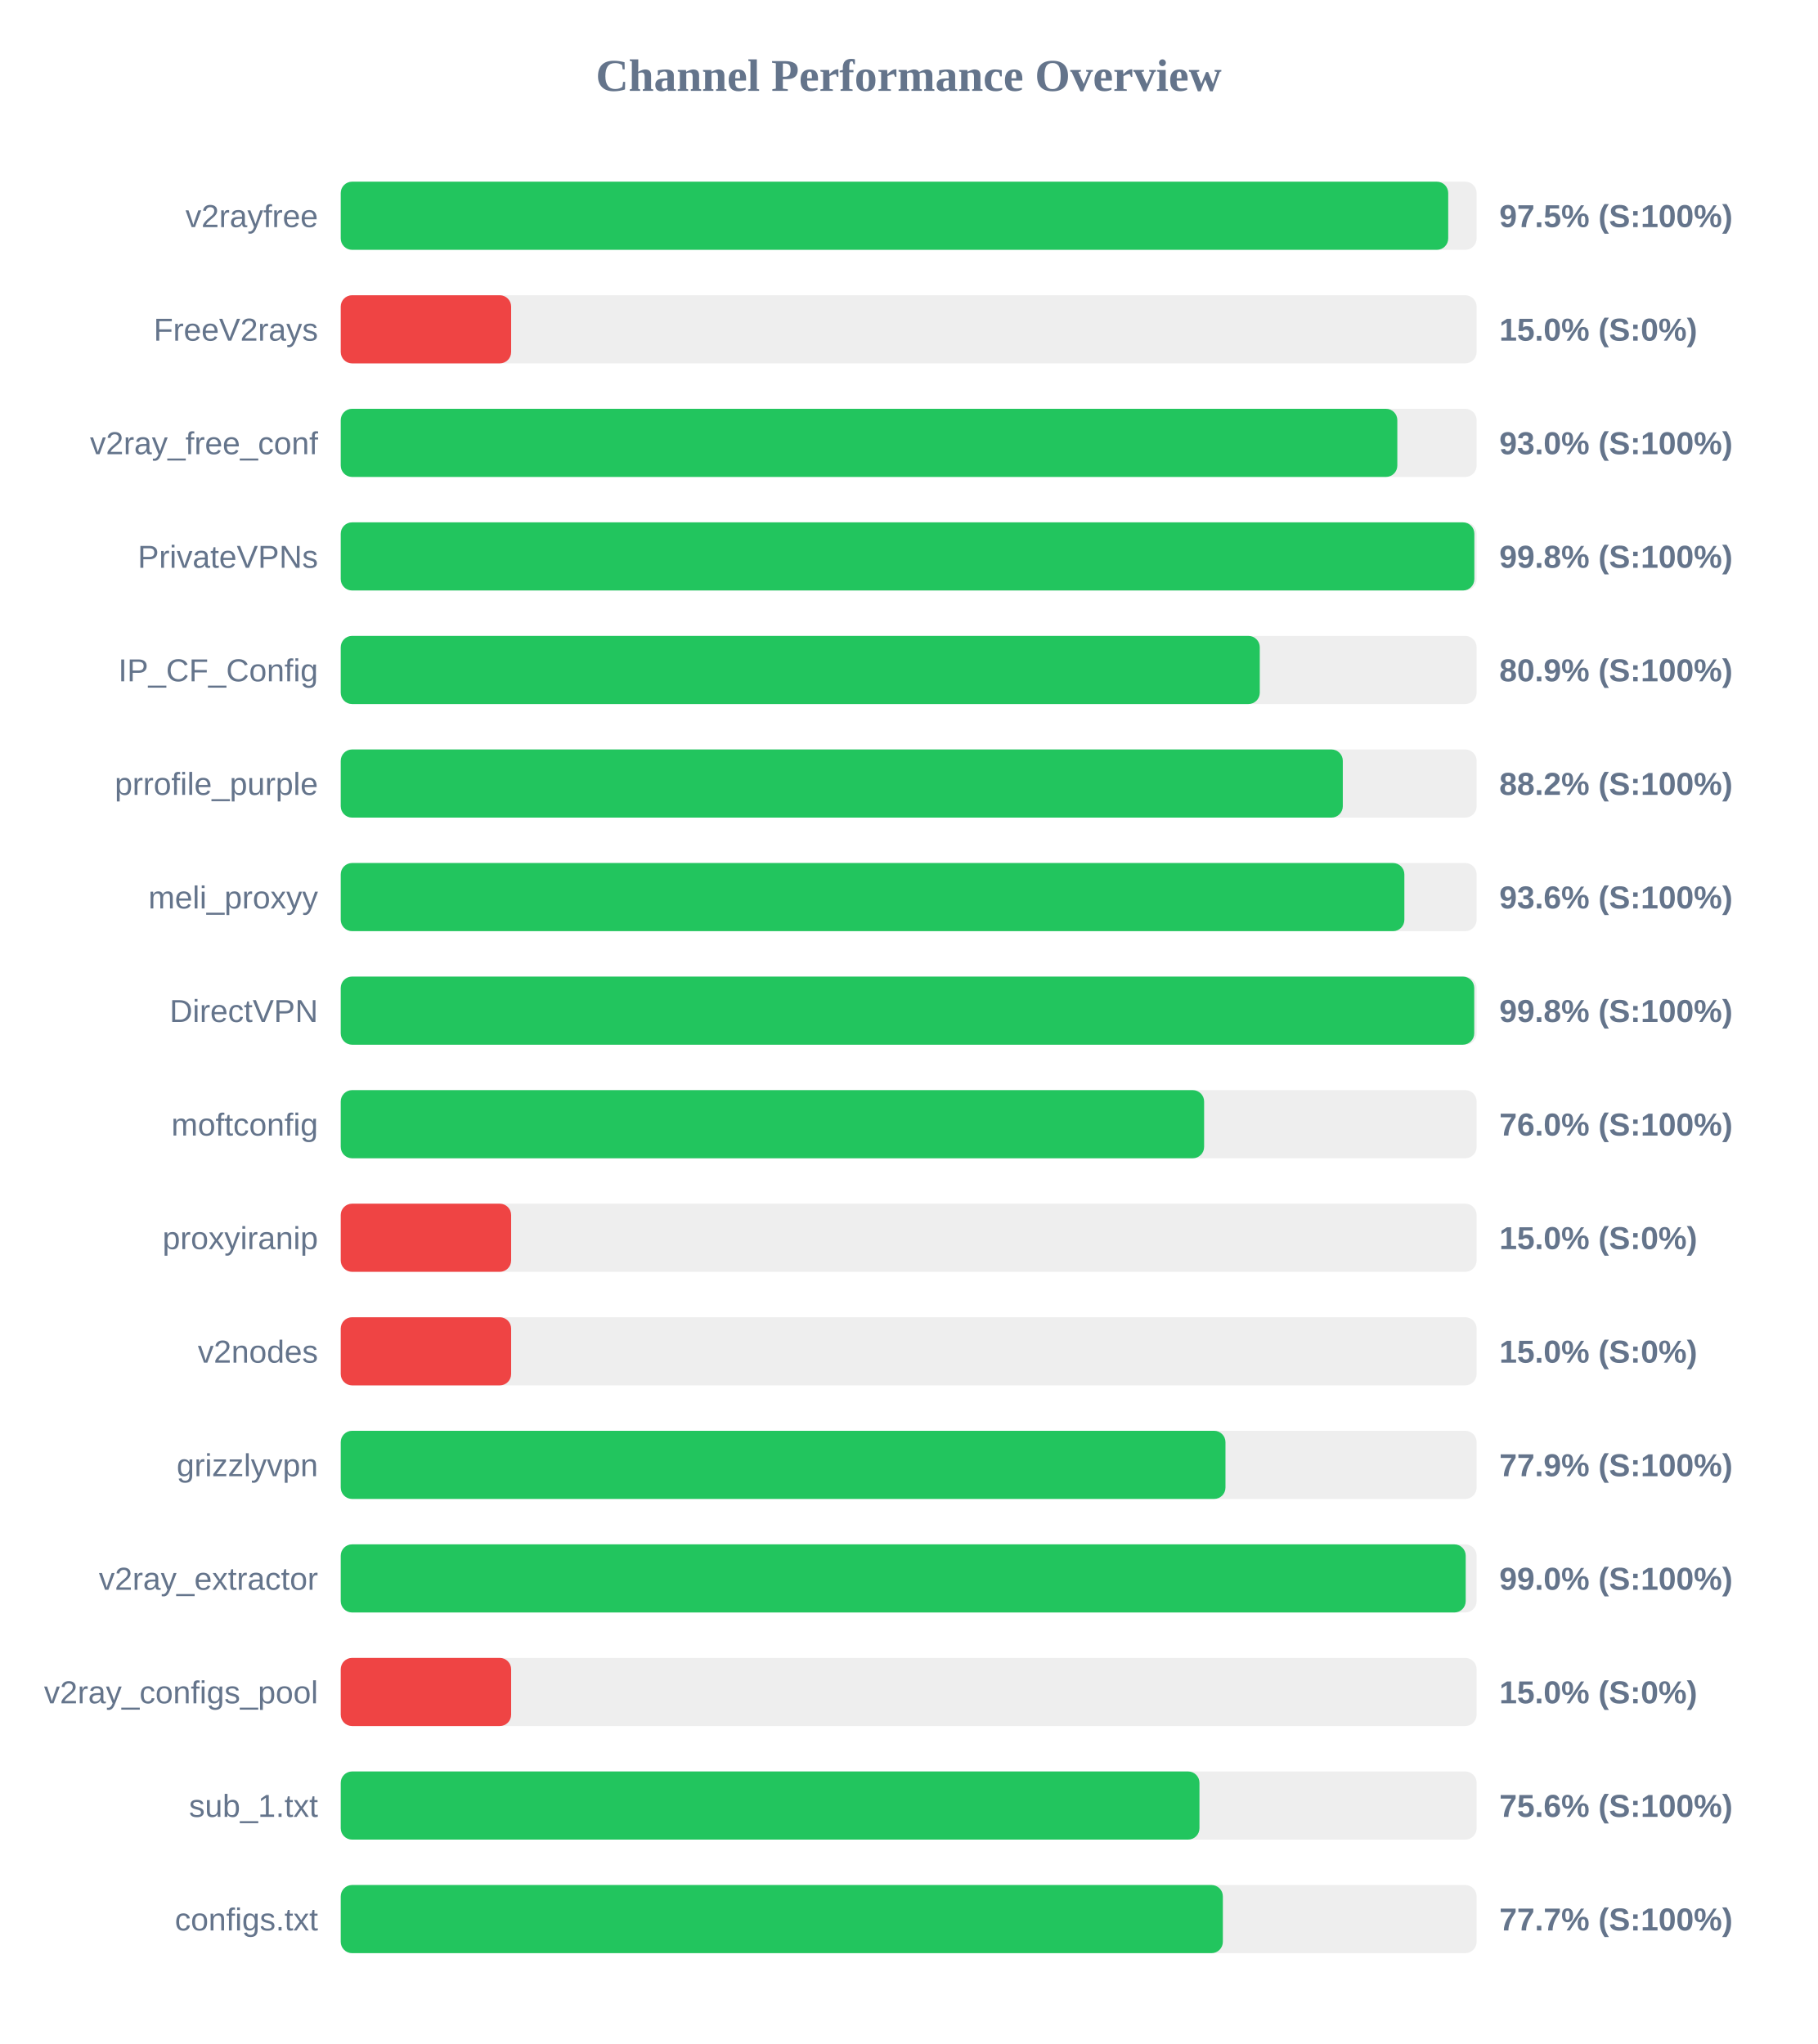
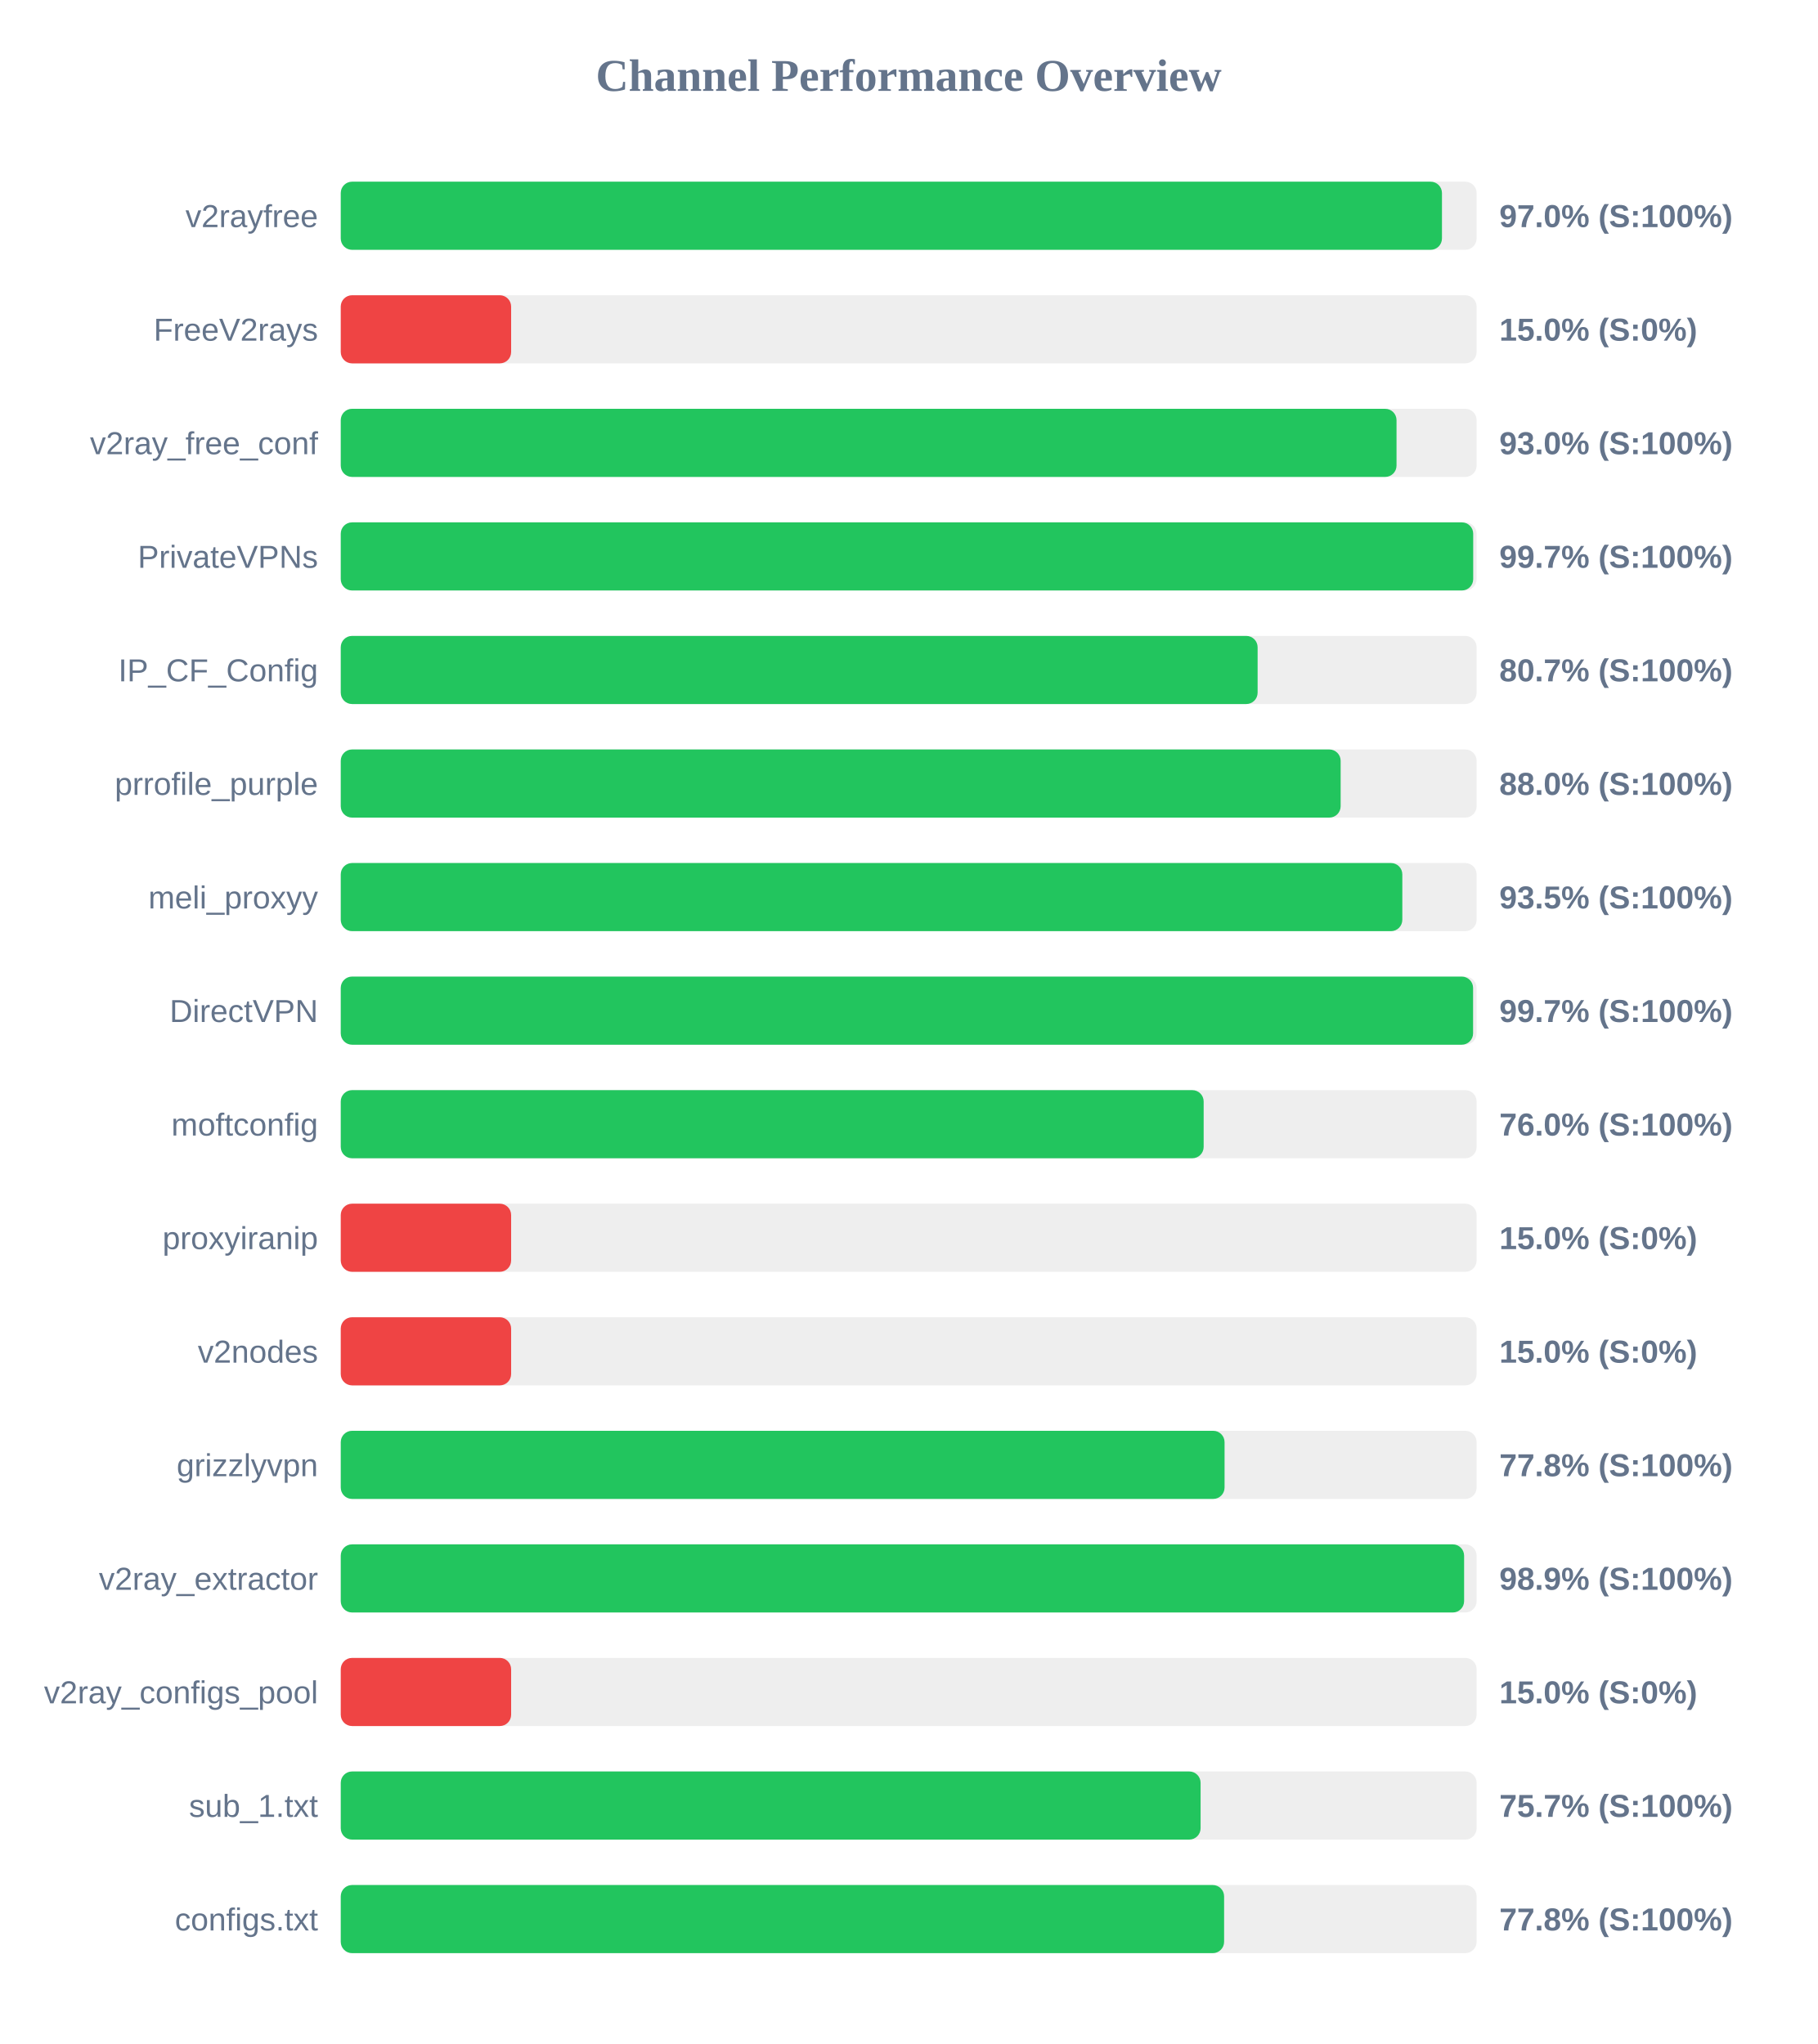
<svg xmlns="http://www.w3.org/2000/svg" width="800" height="900" version="1.1">
  <style>
        .row { font: 14px Arial; fill: #64748b; }
        .score { font: bold 14px Arial; fill: #64748b; }
    </style>
  <text x="400" y="40" text-anchor="middle" font-size="20px" font-weight="bold" fill="#64748b">Channel Performance Overview</text>
  <rect x="150" y="80" width="500" height="30" fill="#eee" rx="5" />
-   <rect x="150" y="80" width="487.5" height="30" fill="#22c55e" rx="5" />
+   <rect x="150" y="80" width="484.75" height="30" fill="#22c55e" rx="5" />
  <text x="140" y="100" text-anchor="end" class="row">v2rayfree</text>
-   <text x="660" y="100" text-anchor="start" class="score">97.5% (S:100%)</text>
+   <text x="660" y="100" text-anchor="start" class="score">97.0% (S:100%)</text>
  <rect x="150" y="130" width="500" height="30" fill="#eee" rx="5" />
  <rect x="150" y="130" width="75.0" height="30" fill="#ef4444" rx="5" />
  <text x="140" y="150" text-anchor="end" class="row">FreeV2rays</text>
  <text x="660" y="150" text-anchor="start" class="score">15.0% (S:0%)</text>
  <rect x="150" y="180" width="500" height="30" fill="#eee" rx="5" />
-   <rect x="150" y="180" width="465.1" height="30" fill="#22c55e" rx="5" />
+   <rect x="150" y="180" width="464.75" height="30" fill="#22c55e" rx="5" />
  <text x="140" y="200" text-anchor="end" class="row">v2ray_free_conf</text>
  <text x="660" y="200" text-anchor="start" class="score">93.0% (S:100%)</text>
  <rect x="150" y="230" width="500" height="30" fill="#eee" rx="5" />
-   <rect x="150" y="230" width="499.0" height="30" fill="#22c55e" rx="5" />
+   <rect x="150" y="230" width="498.5" height="30" fill="#22c55e" rx="5" />
  <text x="140" y="250" text-anchor="end" class="row">PrivateVPNs</text>
-   <text x="660" y="250" text-anchor="start" class="score">99.8% (S:100%)</text>
+   <text x="660" y="250" text-anchor="start" class="score">99.7% (S:100%)</text>
  <rect x="150" y="280" width="500" height="30" fill="#eee" rx="5" />
-   <rect x="150" y="280" width="404.55" height="30" fill="#22c55e" rx="5" />
+   <rect x="150" y="280" width="403.6" height="30" fill="#22c55e" rx="5" />
  <text x="140" y="300" text-anchor="end" class="row">IP_CF_Config</text>
-   <text x="660" y="300" text-anchor="start" class="score">80.9% (S:100%)</text>
+   <text x="660" y="300" text-anchor="start" class="score">80.7% (S:100%)</text>
  <rect x="150" y="330" width="500" height="30" fill="#eee" rx="5" />
-   <rect x="150" y="330" width="441.1" height="30" fill="#22c55e" rx="5" />
+   <rect x="150" y="330" width="440.15" height="30" fill="#22c55e" rx="5" />
  <text x="140" y="350" text-anchor="end" class="row">prrofile_purple</text>
-   <text x="660" y="350" text-anchor="start" class="score">88.2% (S:100%)</text>
+   <text x="660" y="350" text-anchor="start" class="score">88.0% (S:100%)</text>
  <rect x="150" y="380" width="500" height="30" fill="#eee" rx="5" />
-   <rect x="150" y="380" width="468.2" height="30" fill="#22c55e" rx="5" />
+   <rect x="150" y="380" width="467.3" height="30" fill="#22c55e" rx="5" />
  <text x="140" y="400" text-anchor="end" class="row">meli_proxyy</text>
-   <text x="660" y="400" text-anchor="start" class="score">93.6% (S:100%)</text>
+   <text x="660" y="400" text-anchor="start" class="score">93.5% (S:100%)</text>
  <rect x="150" y="430" width="500" height="30" fill="#eee" rx="5" />
-   <rect x="150" y="430" width="498.95" height="30" fill="#22c55e" rx="5" />
+   <rect x="150" y="430" width="498.45" height="30" fill="#22c55e" rx="5" />
  <text x="140" y="450" text-anchor="end" class="row">DirectVPN</text>
-   <text x="660" y="450" text-anchor="start" class="score">99.8% (S:100%)</text>
+   <text x="660" y="450" text-anchor="start" class="score">99.7% (S:100%)</text>
  <rect x="150" y="480" width="500" height="30" fill="#eee" rx="5" />
-   <rect x="150" y="480" width="380.05" height="30" fill="#22c55e" rx="5" />
+   <rect x="150" y="480" width="379.85" height="30" fill="#22c55e" rx="5" />
  <text x="140" y="500" text-anchor="end" class="row">moftconfig</text>
  <text x="660" y="500" text-anchor="start" class="score">76.0% (S:100%)</text>
  <rect x="150" y="530" width="500" height="30" fill="#eee" rx="5" />
  <rect x="150" y="530" width="75.0" height="30" fill="#ef4444" rx="5" />
  <text x="140" y="550" text-anchor="end" class="row">proxyiranip</text>
  <text x="660" y="550" text-anchor="start" class="score">15.0% (S:0%)</text>
  <rect x="150" y="580" width="500" height="30" fill="#eee" rx="5" />
  <rect x="150" y="580" width="75.0" height="30" fill="#ef4444" rx="5" />
  <text x="140" y="600" text-anchor="end" class="row">v2nodes</text>
  <text x="660" y="600" text-anchor="start" class="score">15.0% (S:0%)</text>
  <rect x="150" y="630" width="500" height="30" fill="#eee" rx="5" />
-   <rect x="150" y="630" width="389.45" height="30" fill="#22c55e" rx="5" />
+   <rect x="150" y="630" width="389.05" height="30" fill="#22c55e" rx="5" />
  <text x="140" y="650" text-anchor="end" class="row">grizzlyvpn</text>
-   <text x="660" y="650" text-anchor="start" class="score">77.9% (S:100%)</text>
+   <text x="660" y="650" text-anchor="start" class="score">77.8% (S:100%)</text>
  <rect x="150" y="680" width="500" height="30" fill="#eee" rx="5" />
-   <rect x="150" y="680" width="495.2" height="30" fill="#22c55e" rx="5" />
+   <rect x="150" y="680" width="494.5" height="30" fill="#22c55e" rx="5" />
  <text x="140" y="700" text-anchor="end" class="row">v2ray_extractor</text>
-   <text x="660" y="700" text-anchor="start" class="score">99.0% (S:100%)</text>
+   <text x="660" y="700" text-anchor="start" class="score">98.9% (S:100%)</text>
  <rect x="150" y="730" width="500" height="30" fill="#eee" rx="5" />
  <rect x="150" y="730" width="75.0" height="30" fill="#ef4444" rx="5" />
  <text x="140" y="750" text-anchor="end" class="row">v2ray_configs_pool</text>
  <text x="660" y="750" text-anchor="start" class="score">15.0% (S:0%)</text>
  <rect x="150" y="780" width="500" height="30" fill="#eee" rx="5" />
-   <rect x="150" y="780" width="378.0" height="30" fill="#22c55e" rx="5" />
+   <rect x="150" y="780" width="378.5" height="30" fill="#22c55e" rx="5" />
  <text x="140" y="800" text-anchor="end" class="row">sub_1.txt</text>
-   <text x="660" y="800" text-anchor="start" class="score">75.6% (S:100%)</text>
+   <text x="660" y="800" text-anchor="start" class="score">75.7% (S:100%)</text>
  <rect x="150" y="830" width="500" height="30" fill="#eee" rx="5" />
-   <rect x="150" y="830" width="388.3" height="30" fill="#22c55e" rx="5" />
+   <rect x="150" y="830" width="388.85" height="30" fill="#22c55e" rx="5" />
  <text x="140" y="850" text-anchor="end" class="row">configs.txt</text>
-   <text x="660" y="850" text-anchor="start" class="score">77.7% (S:100%)</text>
+   <text x="660" y="850" text-anchor="start" class="score">77.8% (S:100%)</text>
</svg>
